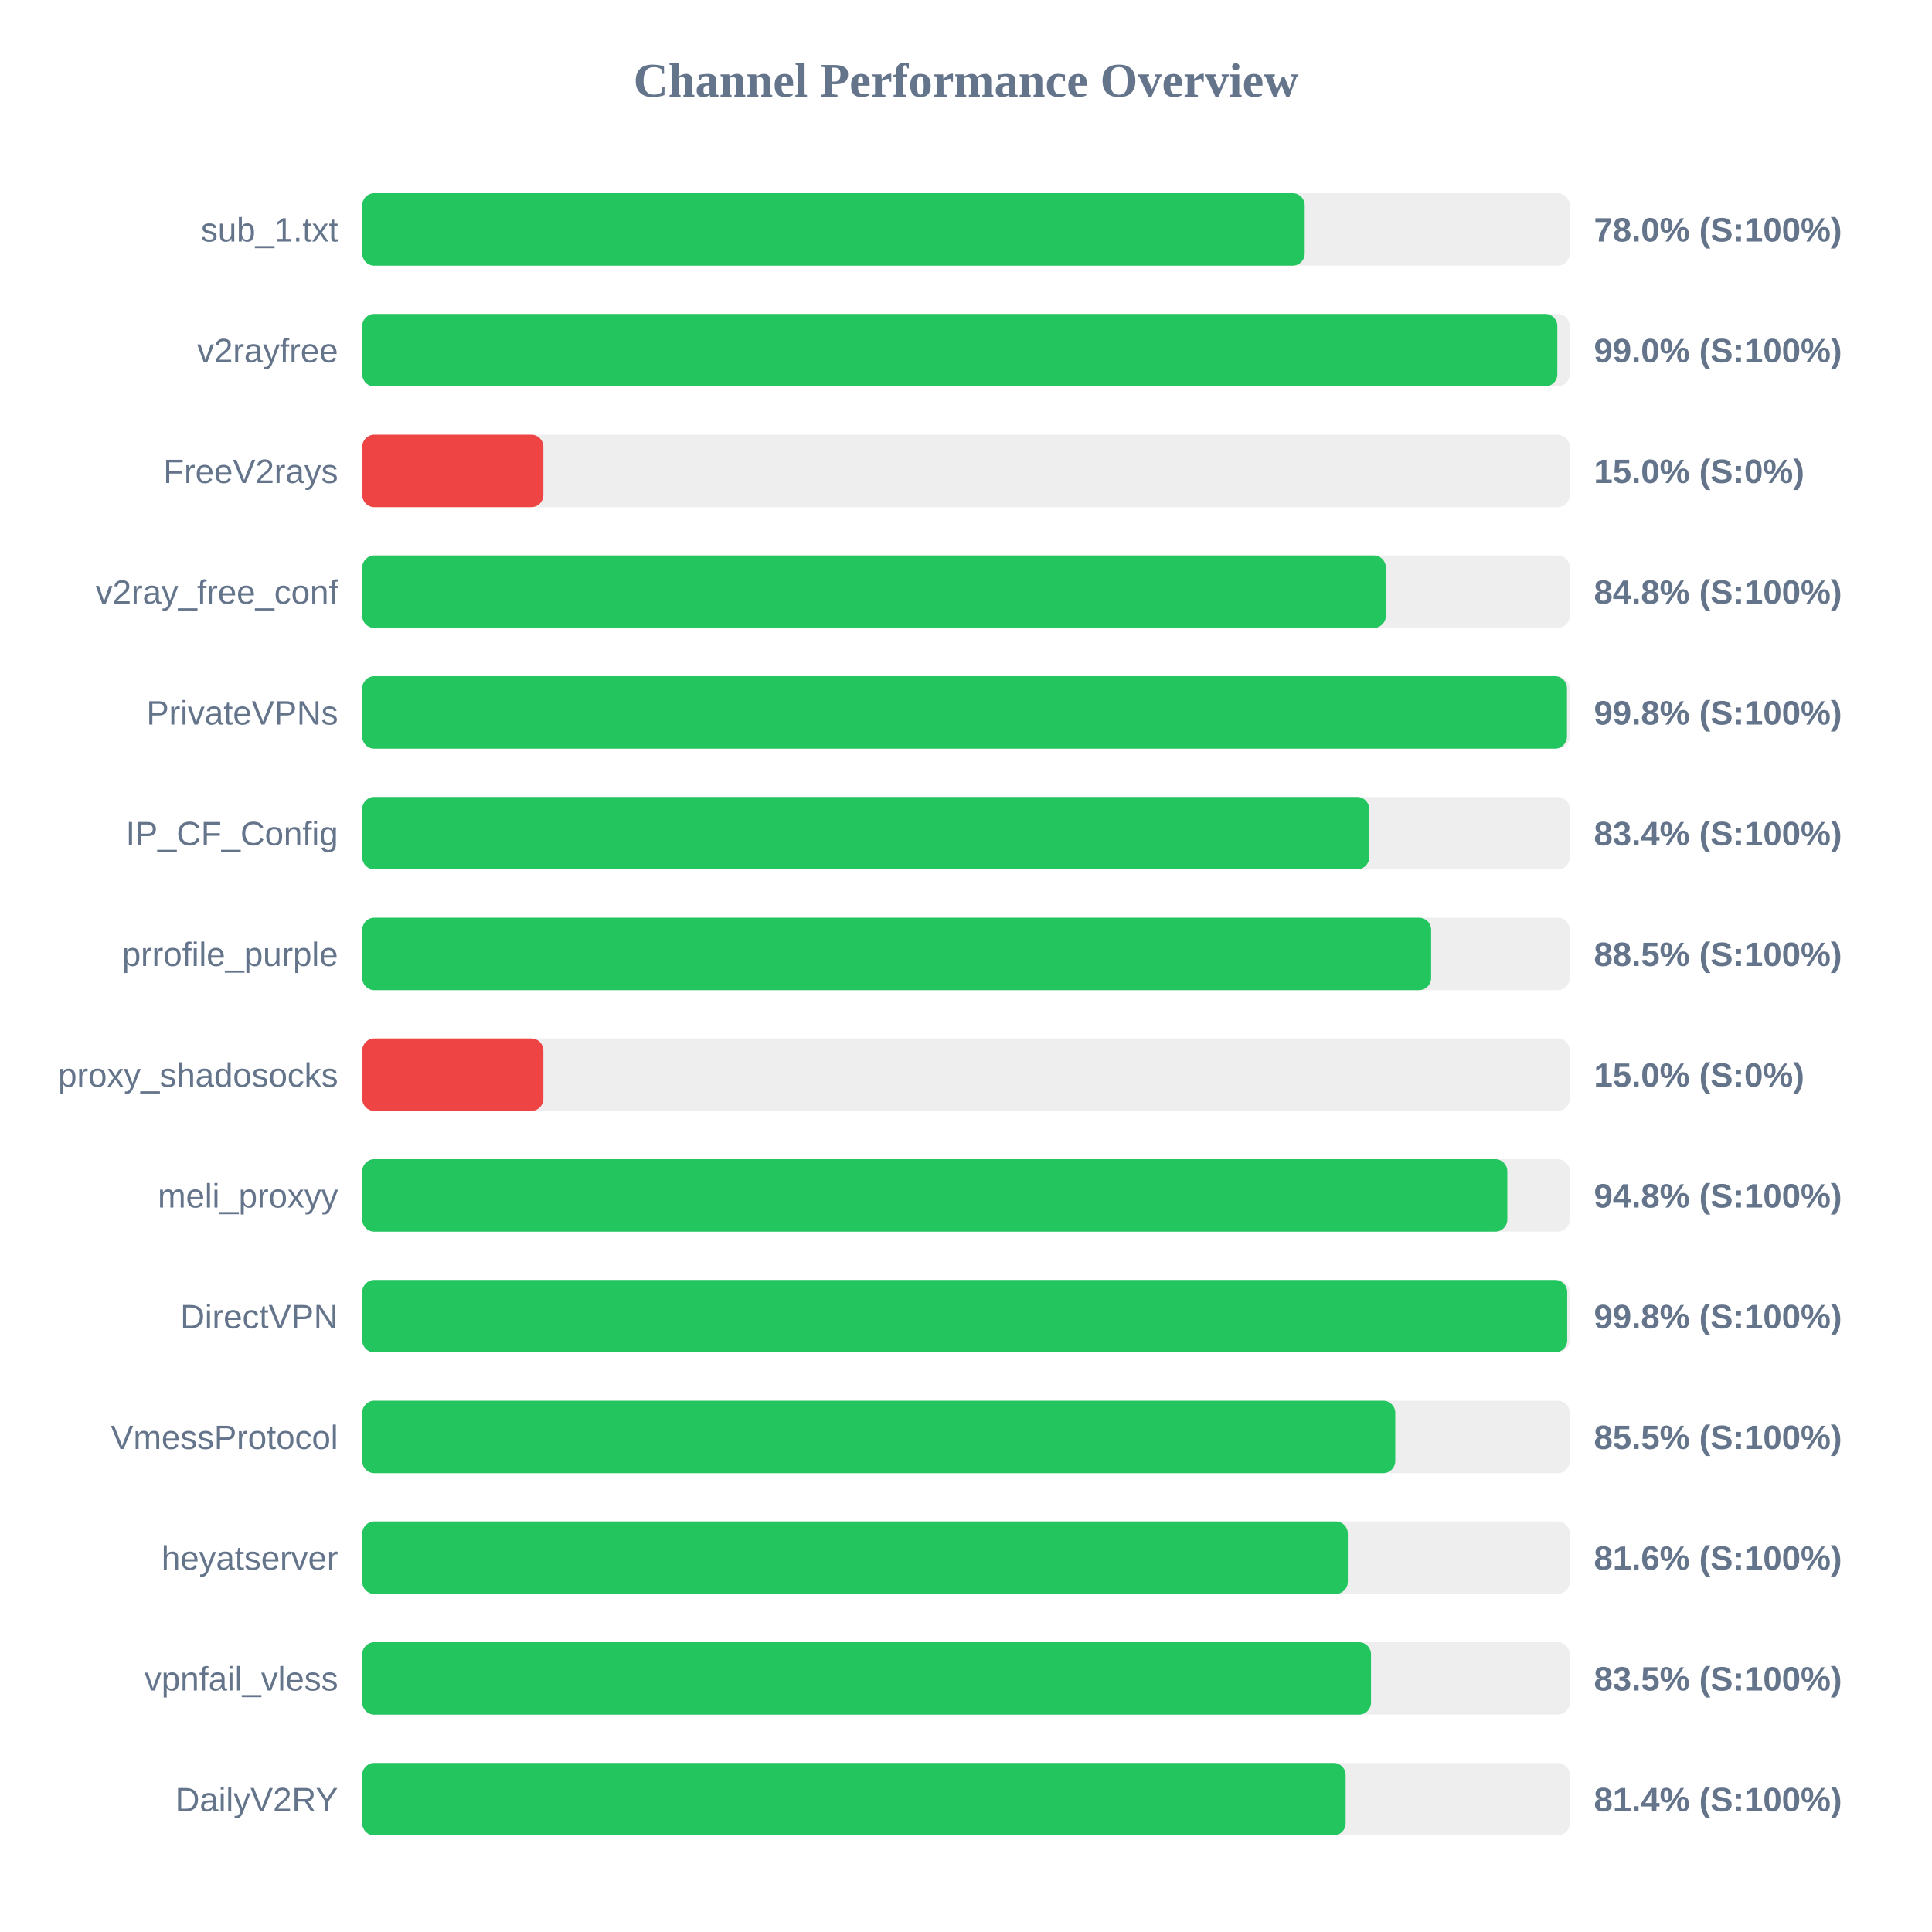
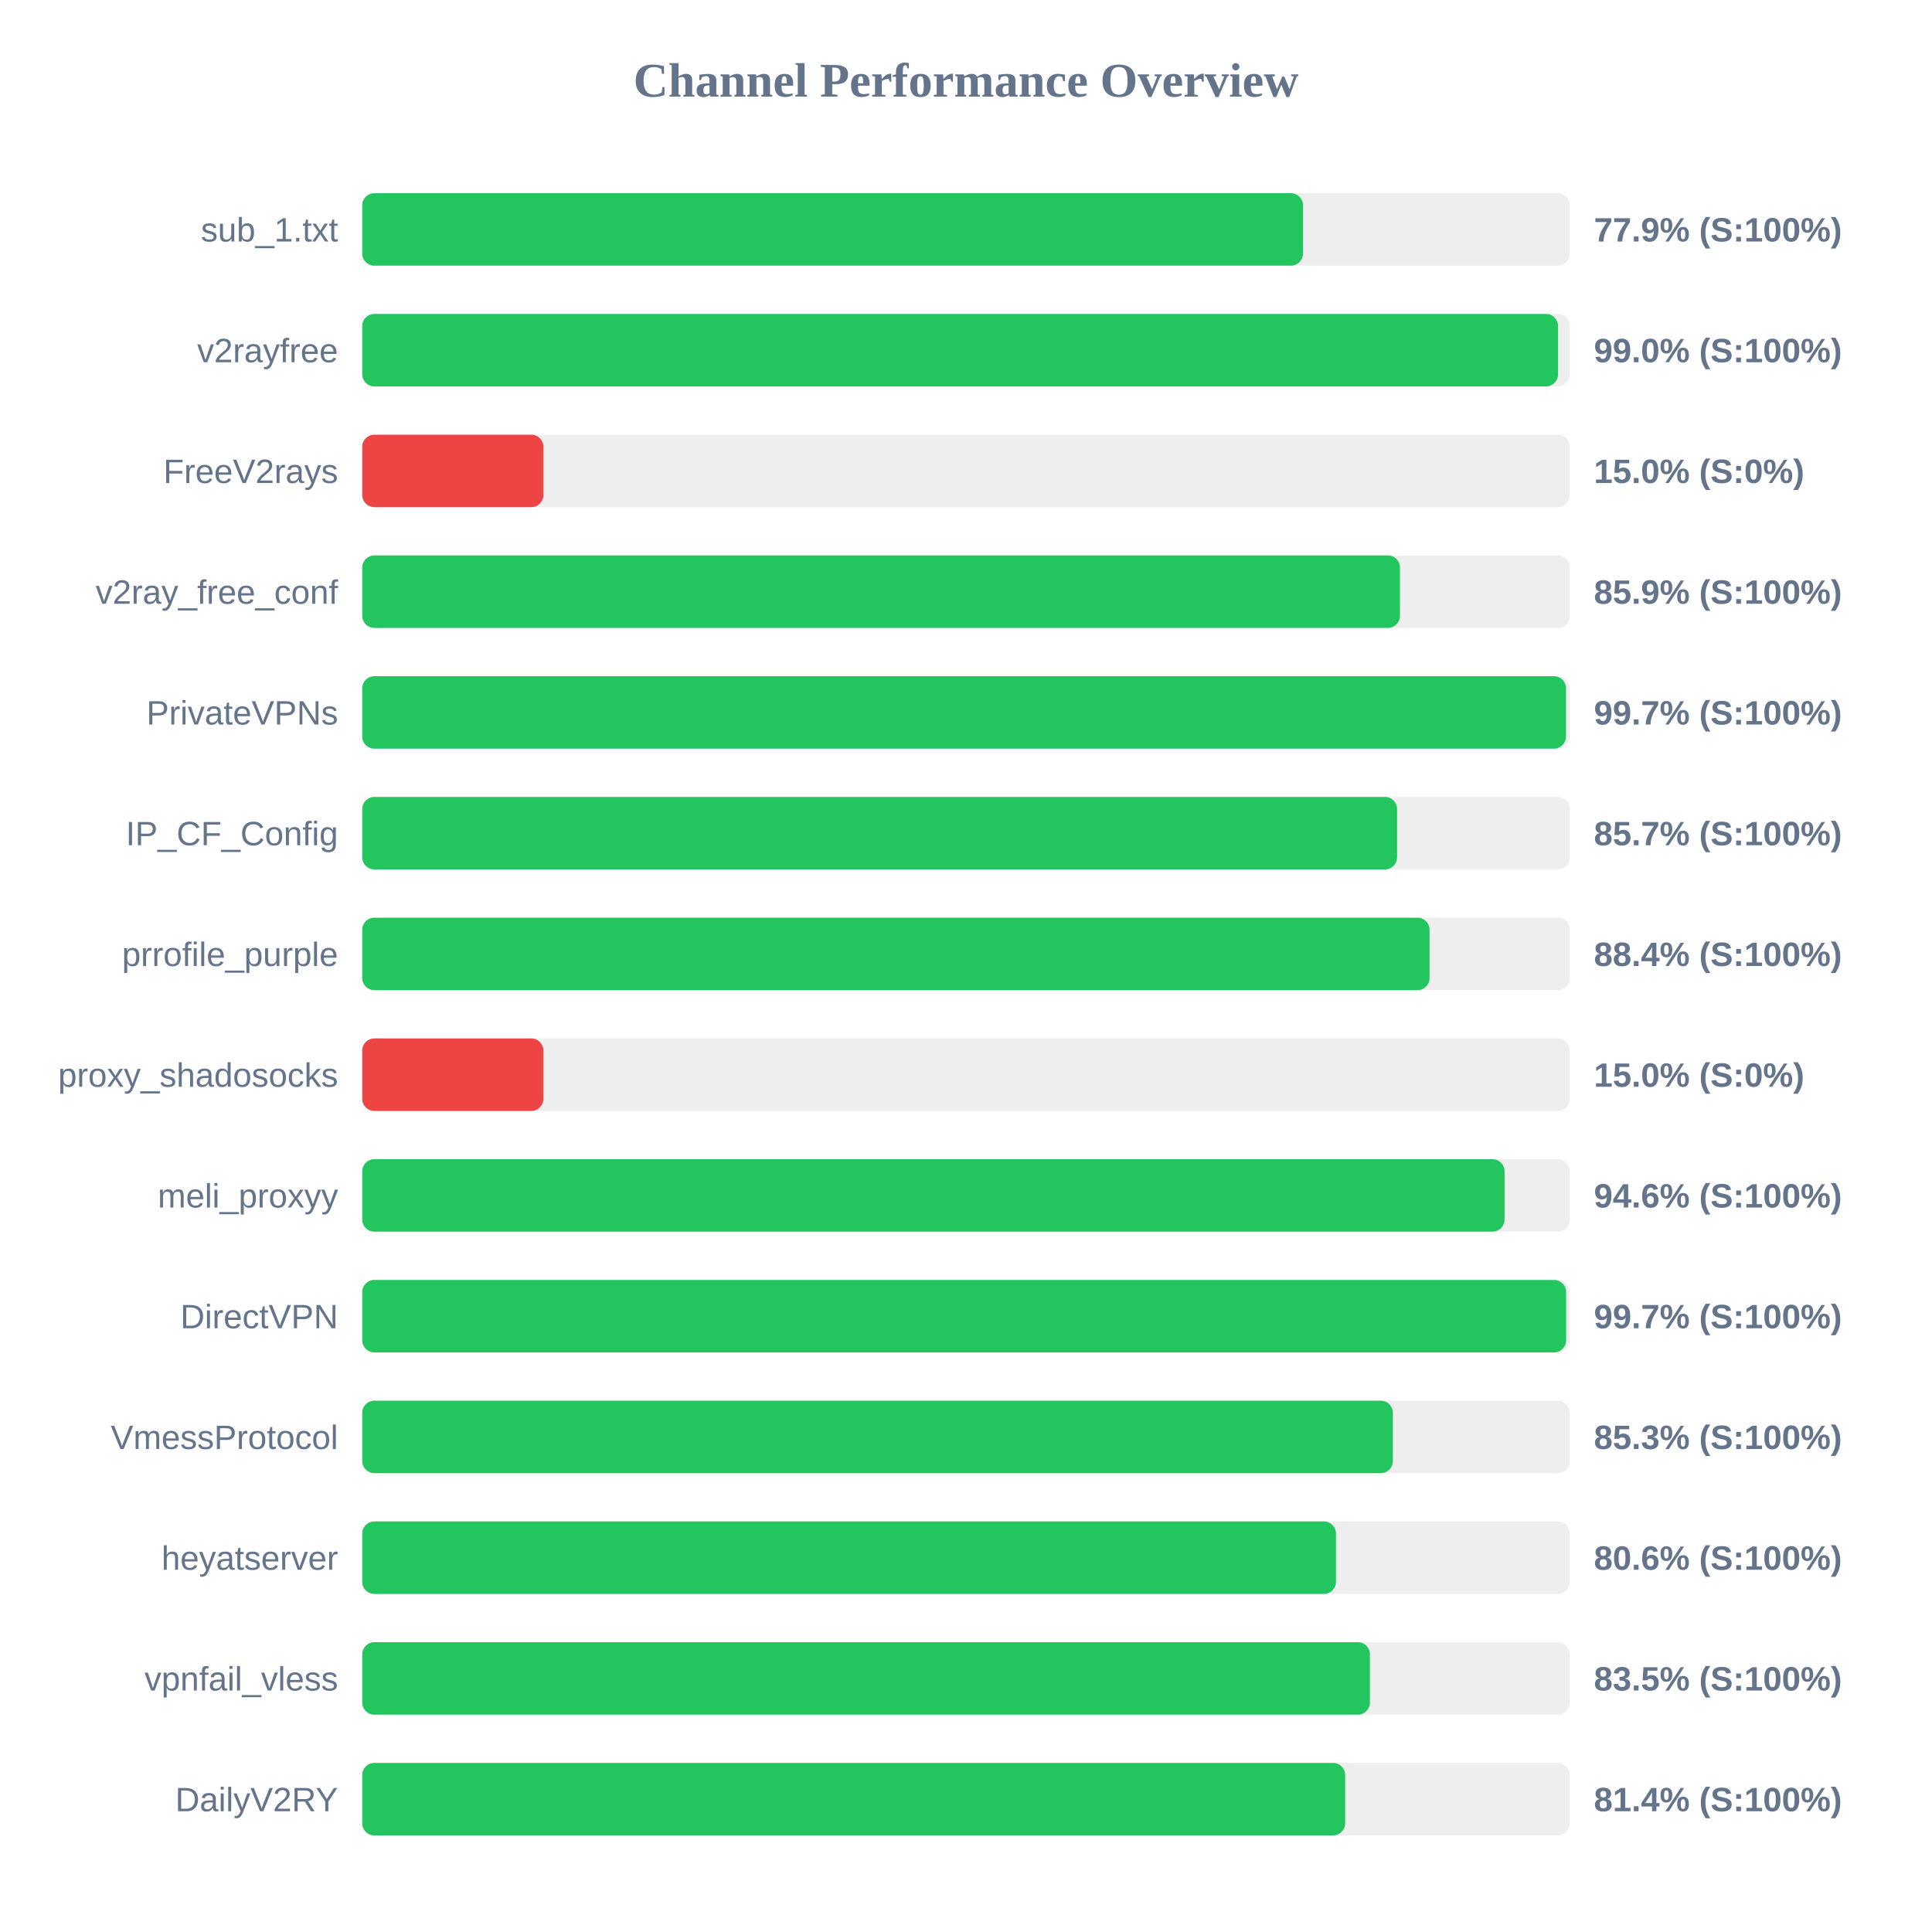
<svg xmlns="http://www.w3.org/2000/svg" width="800" height="800" version="1.1">
  <style>
        .row { font: 14px Arial; fill: #64748b; }
        .score { font: bold 14px Arial; fill: #64748b; }
    </style>
  <text x="400" y="40" text-anchor="middle" font-size="20px" font-weight="bold" fill="#64748b">Channel Performance Overview</text>
  <rect x="150" y="80" width="500" height="30" fill="#eee" rx="5" />
-   <rect x="150" y="80" width="390.25" height="30" fill="#22c55e" rx="5" />
+   <rect x="150" y="80" width="389.55" height="30" fill="#22c55e" rx="5" />
  <text x="140" y="100" text-anchor="end" class="row">sub_1.txt</text>
-   <text x="660" y="100" text-anchor="start" class="score">78.0% (S:100%)</text>
+   <text x="660" y="100" text-anchor="start" class="score">77.9% (S:100%)</text>
  <rect x="150" y="130" width="500" height="30" fill="#eee" rx="5" />
-   <rect x="150" y="130" width="494.85" height="30" fill="#22c55e" rx="5" />
+   <rect x="150" y="130" width="495.15" height="30" fill="#22c55e" rx="5" />
  <text x="140" y="150" text-anchor="end" class="row">v2rayfree</text>
  <text x="660" y="150" text-anchor="start" class="score">99.0% (S:100%)</text>
  <rect x="150" y="180" width="500" height="30" fill="#eee" rx="5" />
  <rect x="150" y="180" width="75.0" height="30" fill="#ef4444" rx="5" />
  <text x="140" y="200" text-anchor="end" class="row">FreeV2rays</text>
  <text x="660" y="200" text-anchor="start" class="score">15.0% (S:0%)</text>
  <rect x="150" y="230" width="500" height="30" fill="#eee" rx="5" />
-   <rect x="150" y="230" width="423.85" height="30" fill="#22c55e" rx="5" />
+   <rect x="150" y="230" width="429.7" height="30" fill="#22c55e" rx="5" />
  <text x="140" y="250" text-anchor="end" class="row">v2ray_free_conf</text>
-   <text x="660" y="250" text-anchor="start" class="score">84.8% (S:100%)</text>
+   <text x="660" y="250" text-anchor="start" class="score">85.9% (S:100%)</text>
  <rect x="150" y="280" width="500" height="30" fill="#eee" rx="5" />
-   <rect x="150" y="280" width="498.85" height="30" fill="#22c55e" rx="5" />
+   <rect x="150" y="280" width="498.45" height="30" fill="#22c55e" rx="5" />
  <text x="140" y="300" text-anchor="end" class="row">PrivateVPNs</text>
-   <text x="660" y="300" text-anchor="start" class="score">99.8% (S:100%)</text>
+   <text x="660" y="300" text-anchor="start" class="score">99.7% (S:100%)</text>
  <rect x="150" y="330" width="500" height="30" fill="#eee" rx="5" />
-   <rect x="150" y="330" width="416.95" height="30" fill="#22c55e" rx="5" />
+   <rect x="150" y="330" width="428.5" height="30" fill="#22c55e" rx="5" />
  <text x="140" y="350" text-anchor="end" class="row">IP_CF_Config</text>
-   <text x="660" y="350" text-anchor="start" class="score">83.4% (S:100%)</text>
+   <text x="660" y="350" text-anchor="start" class="score">85.7% (S:100%)</text>
  <rect x="150" y="380" width="500" height="30" fill="#eee" rx="5" />
-   <rect x="150" y="380" width="442.6" height="30" fill="#22c55e" rx="5" />
+   <rect x="150" y="380" width="441.95" height="30" fill="#22c55e" rx="5" />
  <text x="140" y="400" text-anchor="end" class="row">prrofile_purple</text>
-   <text x="660" y="400" text-anchor="start" class="score">88.5% (S:100%)</text>
+   <text x="660" y="400" text-anchor="start" class="score">88.4% (S:100%)</text>
  <rect x="150" y="430" width="500" height="30" fill="#eee" rx="5" />
  <rect x="150" y="430" width="75.0" height="30" fill="#ef4444" rx="5" />
  <text x="140" y="450" text-anchor="end" class="row">proxy_shadosocks</text>
  <text x="660" y="450" text-anchor="start" class="score">15.0% (S:0%)</text>
  <rect x="150" y="480" width="500" height="30" fill="#eee" rx="5" />
-   <rect x="150" y="480" width="474.15" height="30" fill="#22c55e" rx="5" />
+   <rect x="150" y="480" width="473.0" height="30" fill="#22c55e" rx="5" />
  <text x="140" y="500" text-anchor="end" class="row">meli_proxyy</text>
-   <text x="660" y="500" text-anchor="start" class="score">94.8% (S:100%)</text>
+   <text x="660" y="500" text-anchor="start" class="score">94.6% (S:100%)</text>
  <rect x="150" y="530" width="500" height="30" fill="#eee" rx="5" />
-   <rect x="150" y="530" width="498.95" height="30" fill="#22c55e" rx="5" />
+   <rect x="150" y="530" width="498.5" height="30" fill="#22c55e" rx="5" />
  <text x="140" y="550" text-anchor="end" class="row">DirectVPN</text>
-   <text x="660" y="550" text-anchor="start" class="score">99.8% (S:100%)</text>
+   <text x="660" y="550" text-anchor="start" class="score">99.7% (S:100%)</text>
  <rect x="150" y="580" width="500" height="30" fill="#eee" rx="5" />
-   <rect x="150" y="580" width="427.75" height="30" fill="#22c55e" rx="5" />
+   <rect x="150" y="580" width="426.75" height="30" fill="#22c55e" rx="5" />
  <text x="140" y="600" text-anchor="end" class="row">VmessProtocol</text>
-   <text x="660" y="600" text-anchor="start" class="score">85.5% (S:100%)</text>
+   <text x="660" y="600" text-anchor="start" class="score">85.3% (S:100%)</text>
  <rect x="150" y="630" width="500" height="30" fill="#eee" rx="5" />
-   <rect x="150" y="630" width="408.1" height="30" fill="#22c55e" rx="5" />
+   <rect x="150" y="630" width="403.2" height="30" fill="#22c55e" rx="5" />
  <text x="140" y="650" text-anchor="end" class="row">heyatserver</text>
-   <text x="660" y="650" text-anchor="start" class="score">81.6% (S:100%)</text>
+   <text x="660" y="650" text-anchor="start" class="score">80.6% (S:100%)</text>
  <rect x="150" y="680" width="500" height="30" fill="#eee" rx="5" />
-   <rect x="150" y="680" width="417.7" height="30" fill="#22c55e" rx="5" />
+   <rect x="150" y="680" width="417.25" height="30" fill="#22c55e" rx="5" />
  <text x="140" y="700" text-anchor="end" class="row">vpnfail_vless</text>
  <text x="660" y="700" text-anchor="start" class="score">83.5% (S:100%)</text>
  <rect x="150" y="730" width="500" height="30" fill="#eee" rx="5" />
-   <rect x="150" y="730" width="407.2" height="30" fill="#22c55e" rx="5" />
+   <rect x="150" y="730" width="407.0" height="30" fill="#22c55e" rx="5" />
  <text x="140" y="750" text-anchor="end" class="row">DailyV2RY</text>
  <text x="660" y="750" text-anchor="start" class="score">81.4% (S:100%)</text>
</svg>
